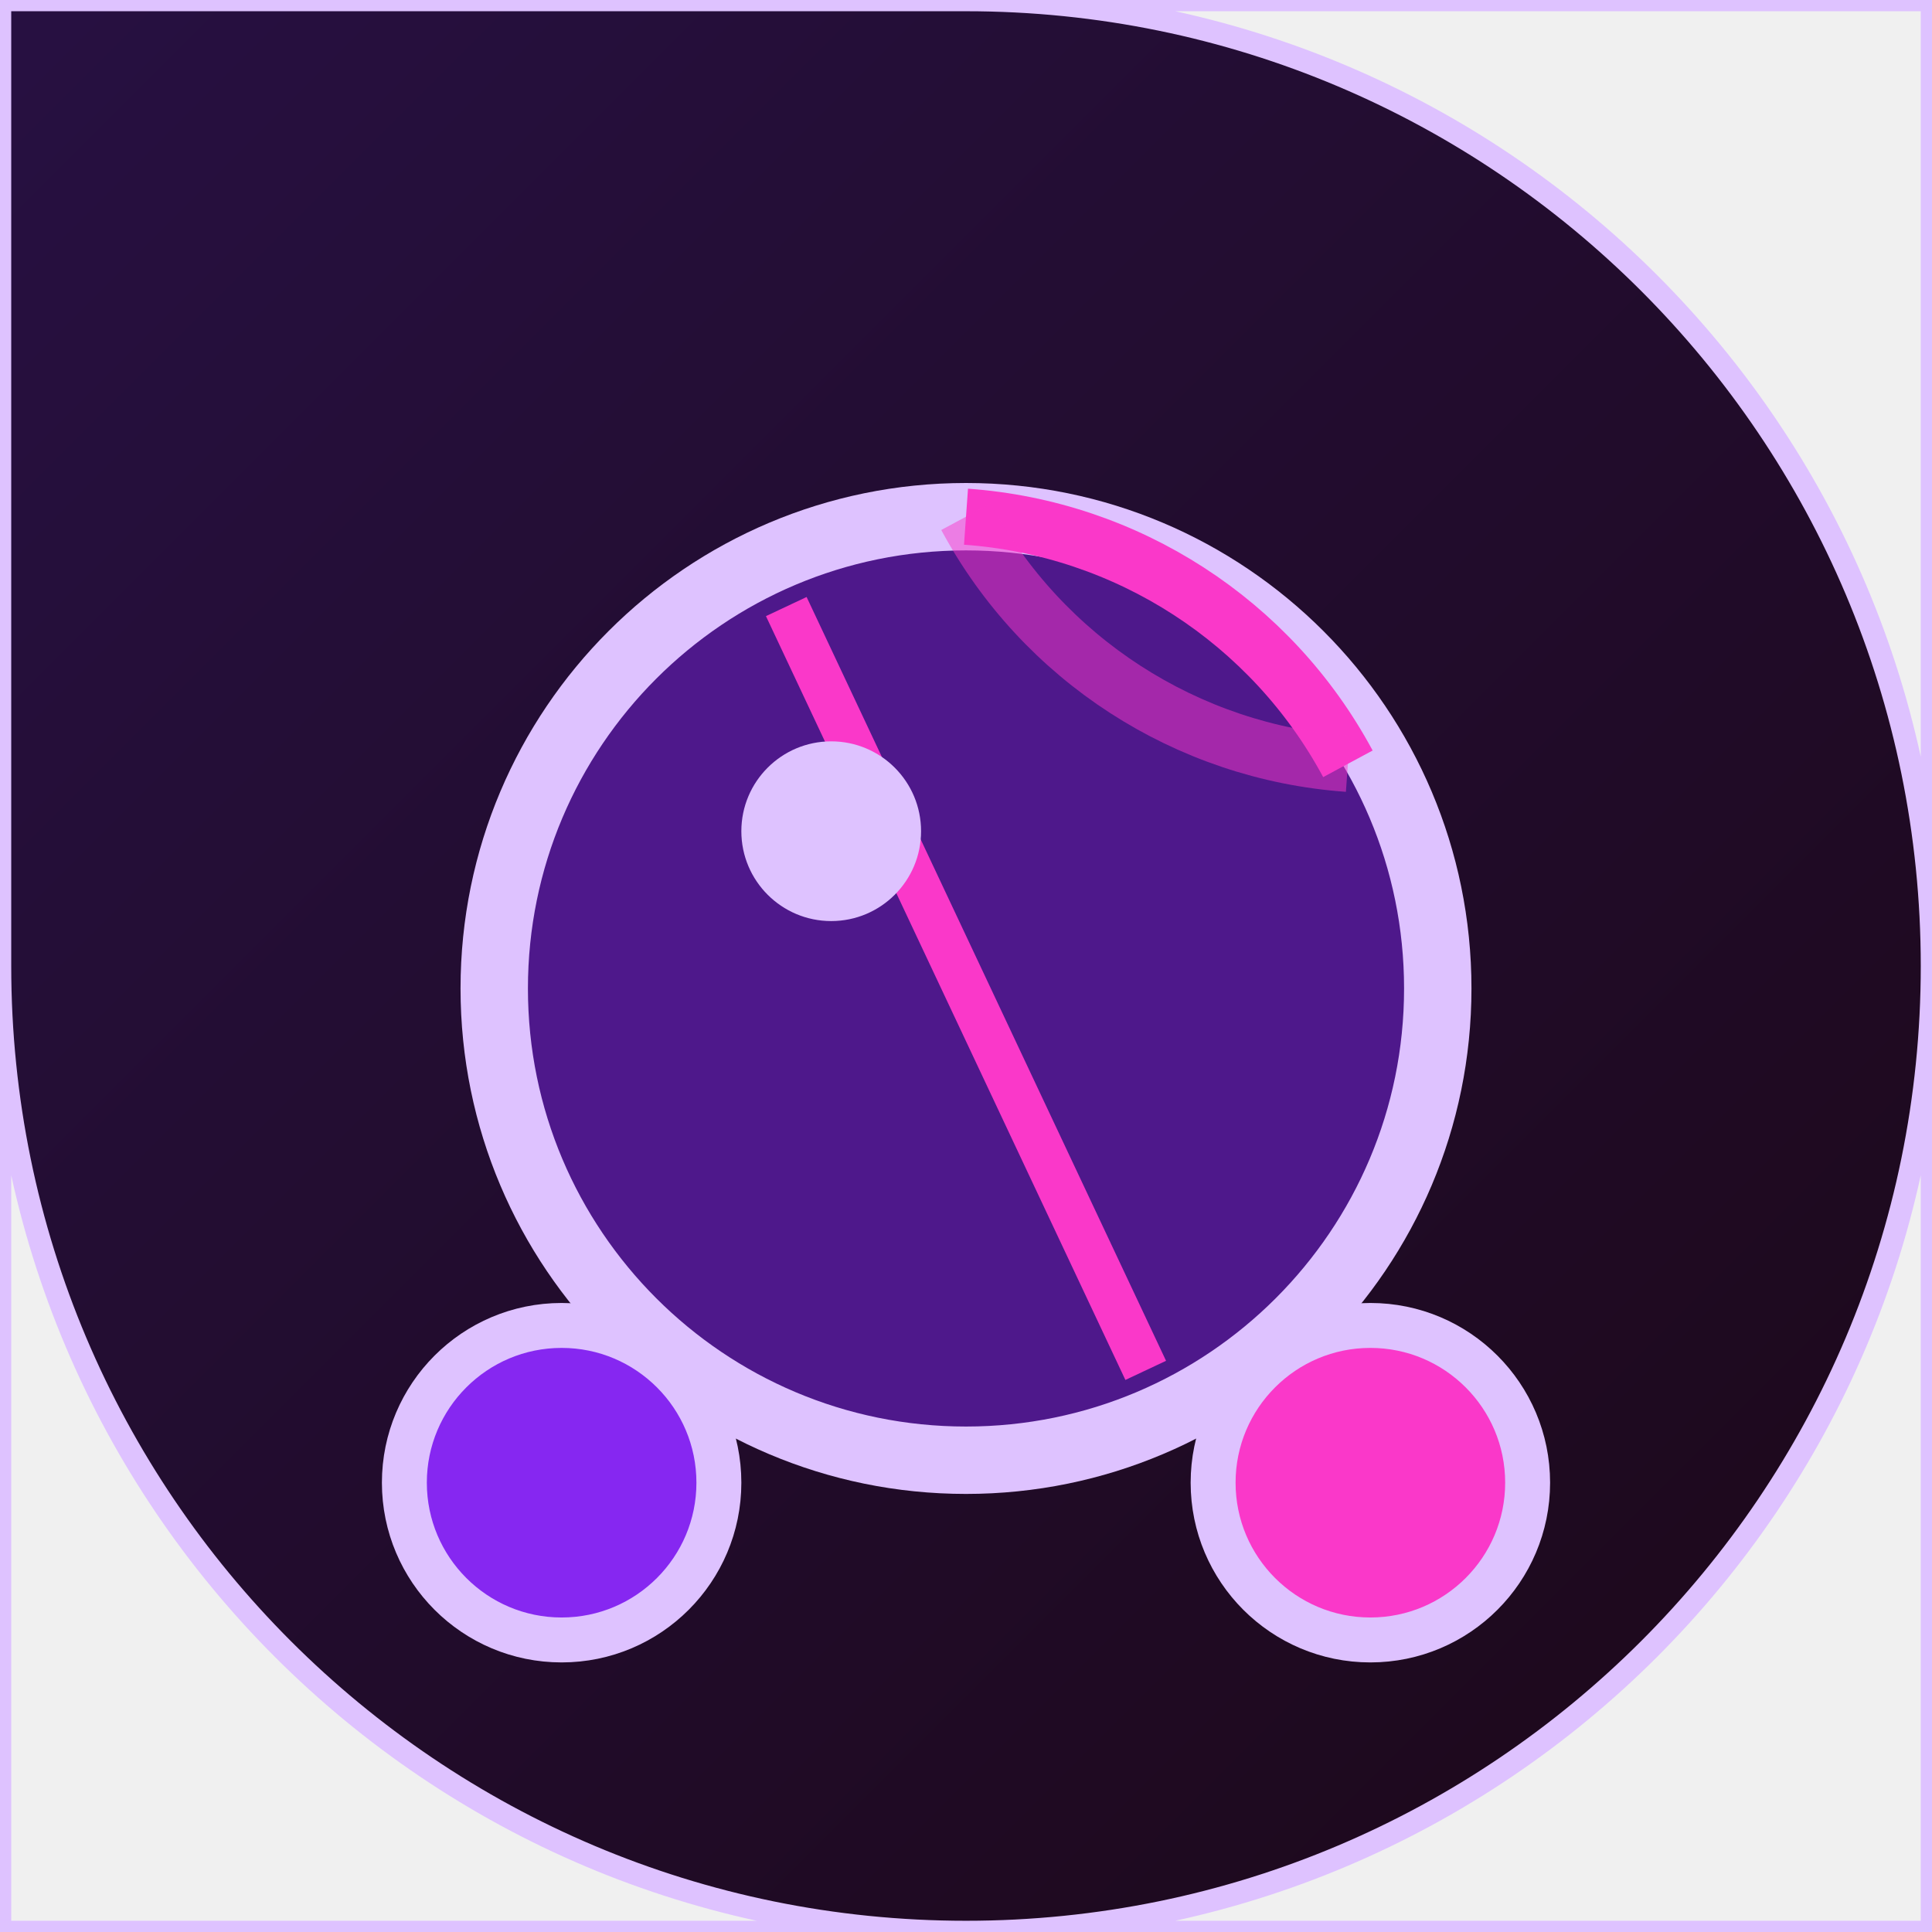
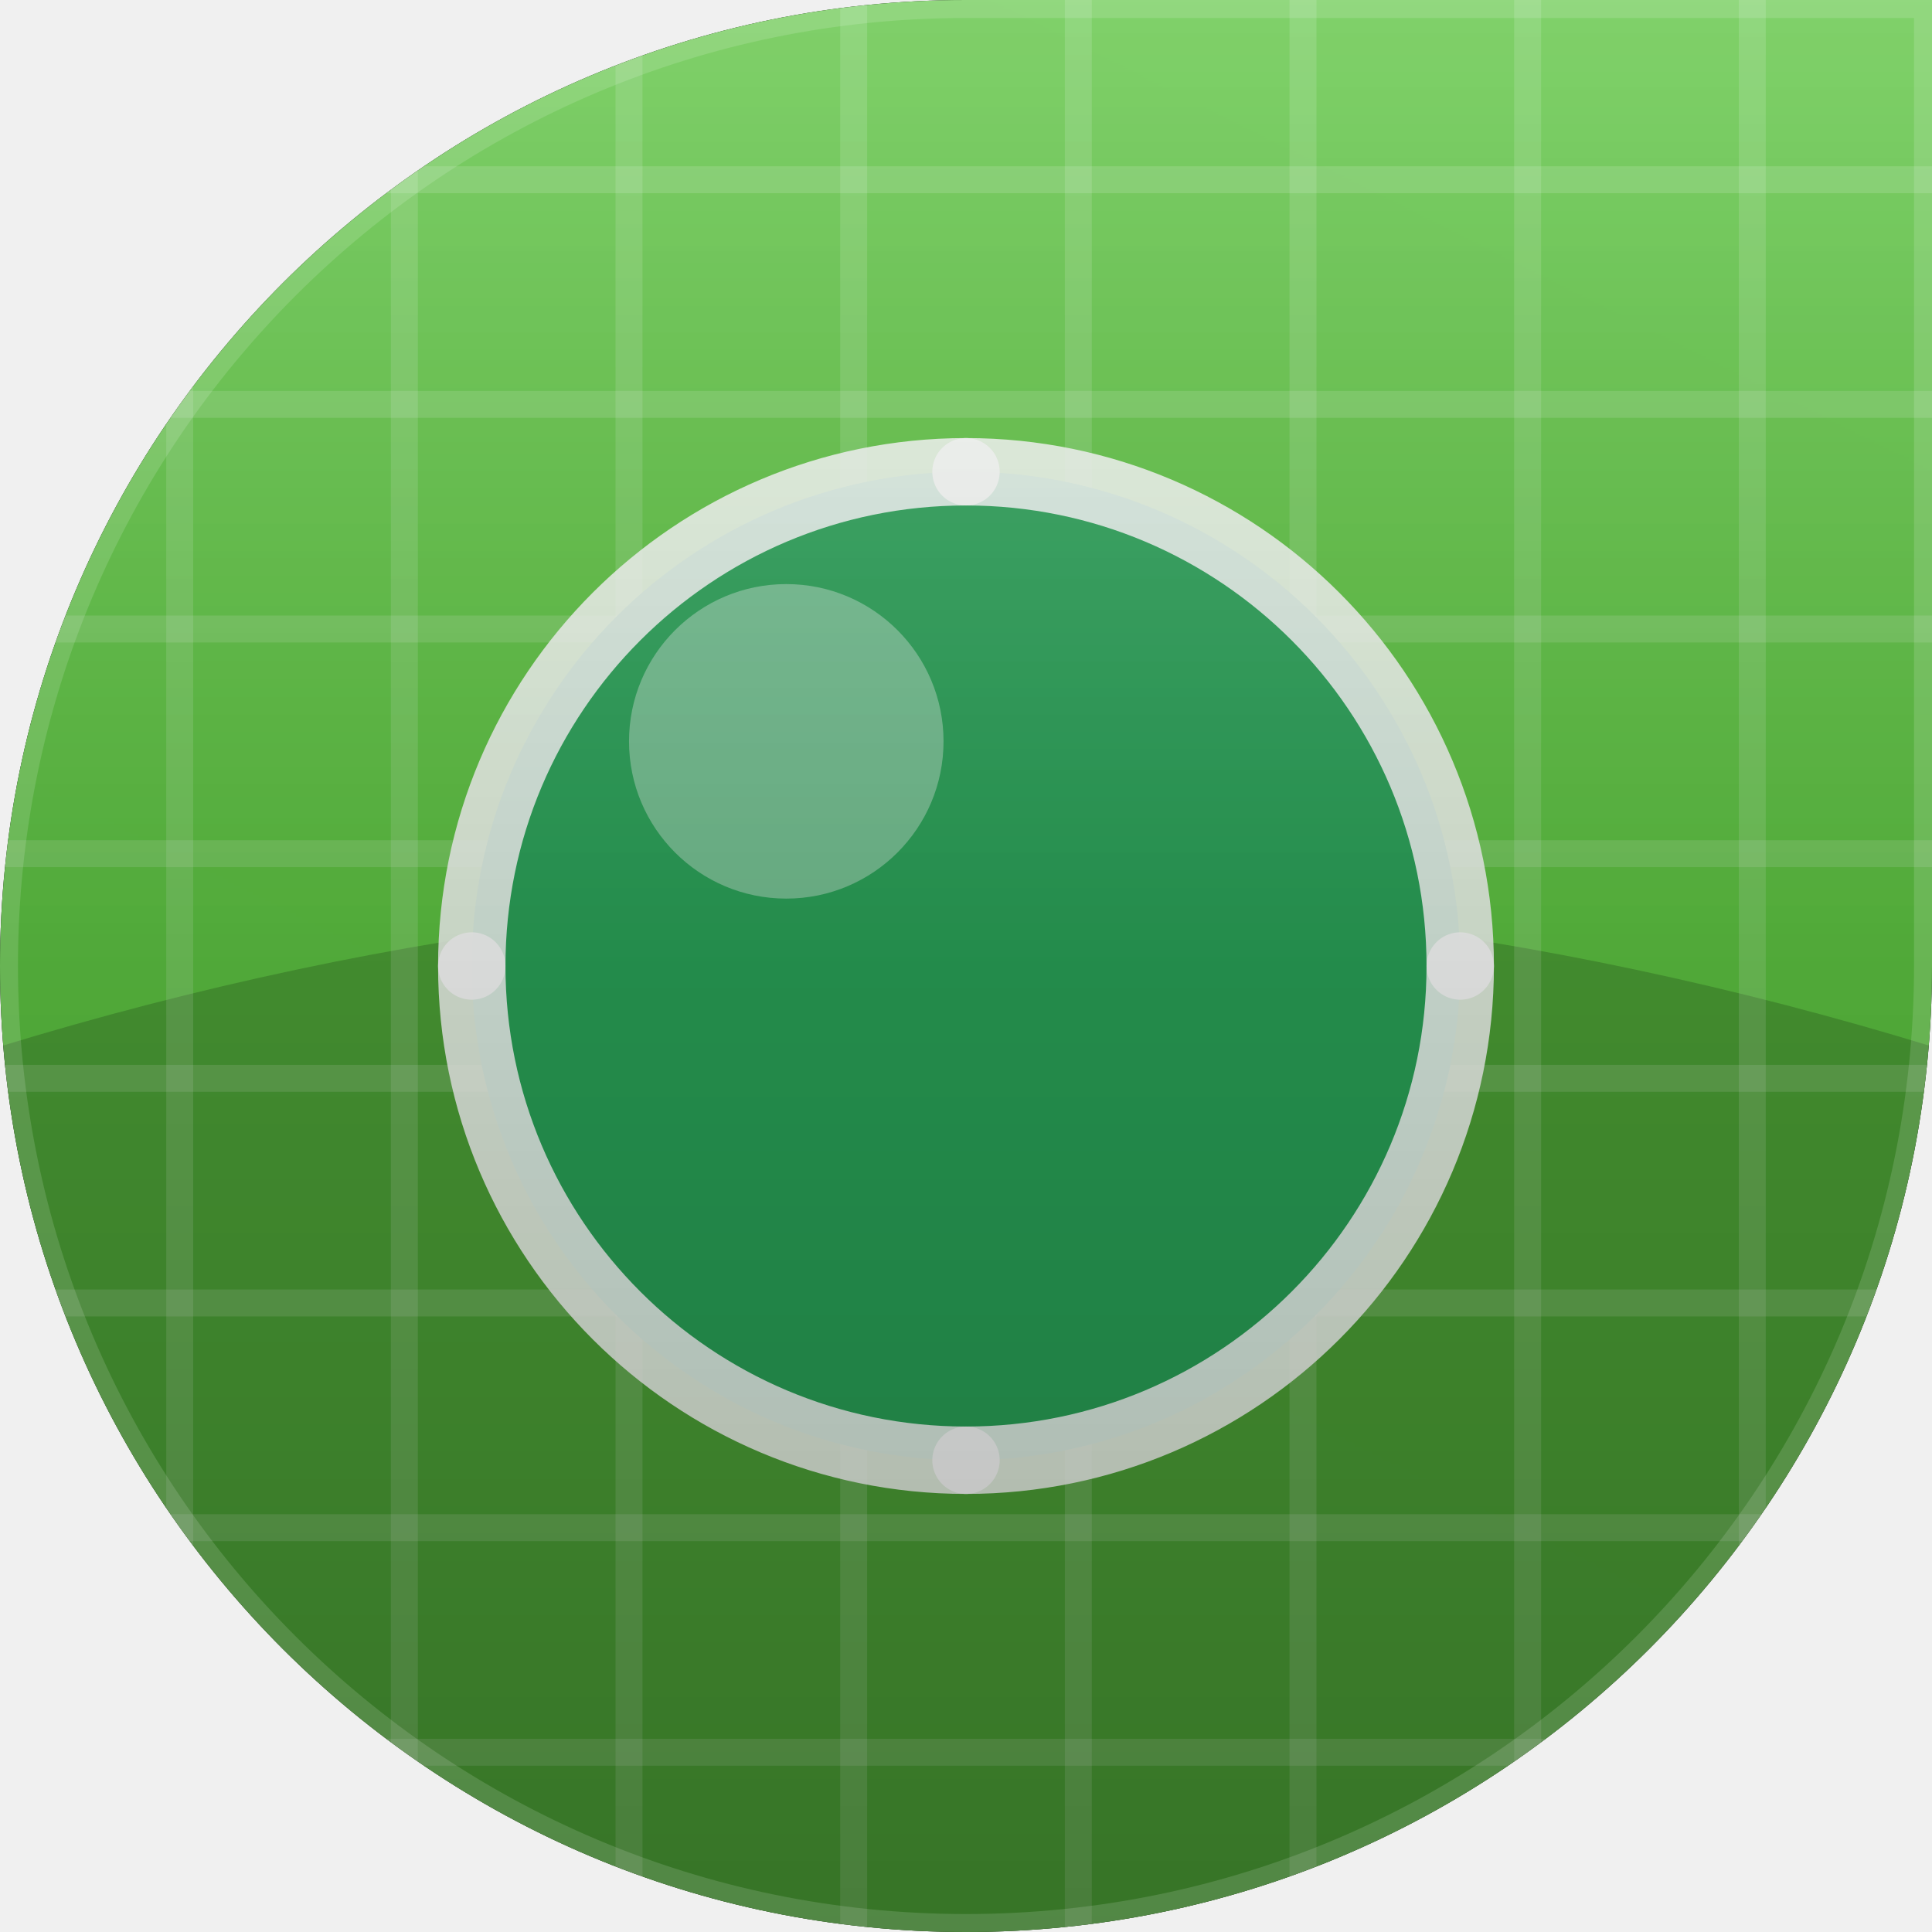
<svg xmlns="http://www.w3.org/2000/svg" width="86" height="86" viewBox="0 0 86 86">
  <defs>
-     <linearGradient id="g" x1="0" y1="0" x2="1" y2="1">
-       <stop offset="0%" stop-color="#271042" />
-       <stop offset="100%" stop-color="#1c0817" />
+     <clipPath id="g189c">
+       <path d="M 0 0 L 86.0 0 L 86.0 86.0 L 0 86.0 Z M 0 43 A 43.0 43.0 0 0 1 43.0 0.0 L 0 0 Z M 43 86 A 43.0 43.0 0 0 1 0.0 43.0 L 0 86 Z M 86 43 A 43.0 43.0 0 0 1 43.0 86.0 L 86 86 Z" fill-rule="evenodd" />
+     </clipPath>
+     <linearGradient id="g189bg" x1="0" y1="86" x2="43" y2="0">
+       <stop offset="0" stop-color="#29a257" />
+       <stop offset="1" stop-color="#6acd3c" />
    </linearGradient>
-     <clipPath id="shp">
-       <path d="M 0 0 L 86.0 0 L 86.0 86.0 L 0 86.0 Z M 43 0 A 43.0 43.0 0 0 1 86.0 43.0 L 86 0 Z M 43 86 A 43.0 43.0 0 0 1 0.0 43.0 L 0 86 Z M 86 43 A 43.0 43.0 0 0 1 43.0 86.0 L 86 86 Z" fill-rule="evenodd" />
-     </clipPath>
+     <linearGradient id="g189hl" x1="0" y1="0" x2="0" y2="1">
+       <stop offset="0" stop-color="#ffffff" stop-opacity="0.22" />
+       <stop offset="0.5" stop-color="#ffffff" stop-opacity="0" />
+     </linearGradient>
+     <linearGradient id="g189vi" x1="0" y1="0" x2="0" y2="1">
+       <stop offset="0" stop-color="#000000" stop-opacity="0" />
+       <stop offset="1" stop-color="#000000" stop-opacity="0.28" />
+     </linearGradient>
  </defs>
-   <g clip-path="url(#shp)">
-     <rect x="0" y="0" width="86" height="86" fill="url(#g)" />
-     <circle cx="43" cy="44" r="21" fill="#4e188b" stroke="#dec2ff" stroke-width="3" />
-     <path d="M 43 23 A 21 21 0 0 1 60 34" fill="none" stroke="#fa38c9" stroke-width="2.5" />
-     <path d="M 43 23 A 21 21 0 0 0 60 34" fill="none" stroke="#fa38c9" stroke-width="2.5" opacity="0.5" />
-     <line x1="35" y1="27" x2="51" y2="61" stroke="#fa38c9" stroke-width="2" />
-     <circle cx="37" cy="37" r="4" fill="#dec2ff" />
-     <circle cx="25" cy="66" r="7" fill="#8627f1" stroke="#dec2ff" stroke-width="2" />
-     <circle cx="61" cy="66" r="7" fill="#fa38c9" stroke="#dec2ff" stroke-width="2" />
+   <path d="M 0 0 L 86.0 0 L 86.0 86.0 L 0 86.0 Z M 0 43 A 43.0 43.0 0 0 1 43.0 0.0 L 0 0 Z M 43 86 A 43.0 43.0 0 0 1 0.0 43.0 L 0 86 Z M 86 43 A 43.0 43.0 0 0 1 43.0 86.0 L 86 86 Z" fill="#000000" fill-rule="evenodd" />
+   <g clip-path="url(#g189c)">
+     <rect width="86" height="86" fill="url(#g189bg)" />
+     <path d="M -10 50 Q 43 30 96 50 L 96 90 L -10 90 Z" fill="#000000" opacity="0.18" />
+     <path d="M 8 0 L 8 86" fill="none" stroke="#ffffff" stroke-width="1.2" stroke-linecap="round" opacity="0.14" />
+     <path d="M 18 0 L 18 86" fill="none" stroke="#ffffff" stroke-width="1.2" stroke-linecap="round" opacity="0.14" />
+     <path d="M 28 0 L 28 86" fill="none" stroke="#ffffff" stroke-width="1.2" stroke-linecap="round" opacity="0.14" />
+     <path d="M 38 0 L 38 86" fill="none" stroke="#ffffff" stroke-width="1.2" stroke-linecap="round" opacity="0.14" />
+     <path d="M 48 0 L 48 86" fill="none" stroke="#ffffff" stroke-width="1.2" stroke-linecap="round" opacity="0.14" />
+     <path d="M 58 0 L 58 86" fill="none" stroke="#ffffff" stroke-width="1.2" stroke-linecap="round" opacity="0.14" />
+     <path d="M 68 0 L 68 86" fill="none" stroke="#ffffff" stroke-width="1.2" stroke-linecap="round" opacity="0.14" />
+     <path d="M 78 0 L 78 86" fill="none" stroke="#ffffff" stroke-width="1.2" stroke-linecap="round" opacity="0.14" />
+     <path d="M 0 8 L 86 8" fill="none" stroke="#ffffff" stroke-width="1.2" stroke-linecap="round" opacity="0.14" />
+     <path d="M 0 18 L 86 18" fill="none" stroke="#ffffff" stroke-width="1.2" stroke-linecap="round" opacity="0.14" />
+     <path d="M 0 28 L 86 28" fill="none" stroke="#ffffff" stroke-width="1.2" stroke-linecap="round" opacity="0.14" />
+     <path d="M 0 38 L 86 38" fill="none" stroke="#ffffff" stroke-width="1.2" stroke-linecap="round" opacity="0.14" />
+     <path d="M 0 48 L 86 48" fill="none" stroke="#ffffff" stroke-width="1.2" stroke-linecap="round" opacity="0.14" />
+     <path d="M 0 58 L 86 58" fill="none" stroke="#ffffff" stroke-width="1.2" stroke-linecap="round" opacity="0.14" />
+     <path d="M 0 68 L 86 68" fill="none" stroke="#ffffff" stroke-width="1.2" stroke-linecap="round" opacity="0.14" />
+     <path d="M 0 78 L 86 78" fill="none" stroke="#ffffff" stroke-width="1.2" stroke-linecap="round" opacity="0.14" />
+     <circle cx="43.0" cy="43.0" r="22.0" fill="#29a257" />
+     <path d="M 43 21 A 22 22 0 0 1 65 43" fill="none" stroke="#ffffff" stroke-width="3.0" stroke-linecap="round" opacity="0.85" />
+     <path d="M 43 21 A 22 22 0 0 0 21 43" fill="none" stroke="#ffffff" stroke-width="3.0" stroke-linecap="round" opacity="0.85" />
+     <path d="M 21 43 A 22 22 0 0 0 43 65" fill="none" stroke="#ffffff" stroke-width="3.0" stroke-linecap="round" opacity="0.85" />
+     <path d="M 65 43 A 22 22 0 0 1 43 65" fill="none" stroke="#ffffff" stroke-width="3.0" stroke-linecap="round" opacity="0.85" />
+     <circle cx="35.0" cy="33.0" r="7.0" fill="#ffffff" opacity="0.35" />
+     <rect width="86" height="86" fill="url(#g189hl)" />
+     <rect width="86" height="86" fill="url(#g189vi)" />
+     <path d="M 0 0 L 86.0 0 L 86.0 86.0 L 0 86.0 Z M 0 43 A 43.0 43.0 0 0 1 43.0 0.0 L 0 0 Z M 43 86 A 43.0 43.0 0 0 1 0.0 43.0 L 0 86 Z M 86 43 A 43.0 43.0 0 0 1 43.0 86.0 L 86 86 Z" fill="none" stroke="#ffffff" stroke-width="1.6" opacity="0.14" />
  </g>
-   <path d="M 0 0 L 86.0 0 L 86.0 86.0 L 0 86.0 Z M 43 0 A 43.0 43.0 0 0 1 86.0 43.0 L 86 0 Z M 43 86 A 43.0 43.0 0 0 1 0.0 43.0 L 0 86 Z M 86 43 A 43.0 43.0 0 0 1 43.0 86.0 L 86 86 Z" fill="none" stroke="#dec2ff" stroke-width="1" fill-rule="evenodd" />
</svg>
